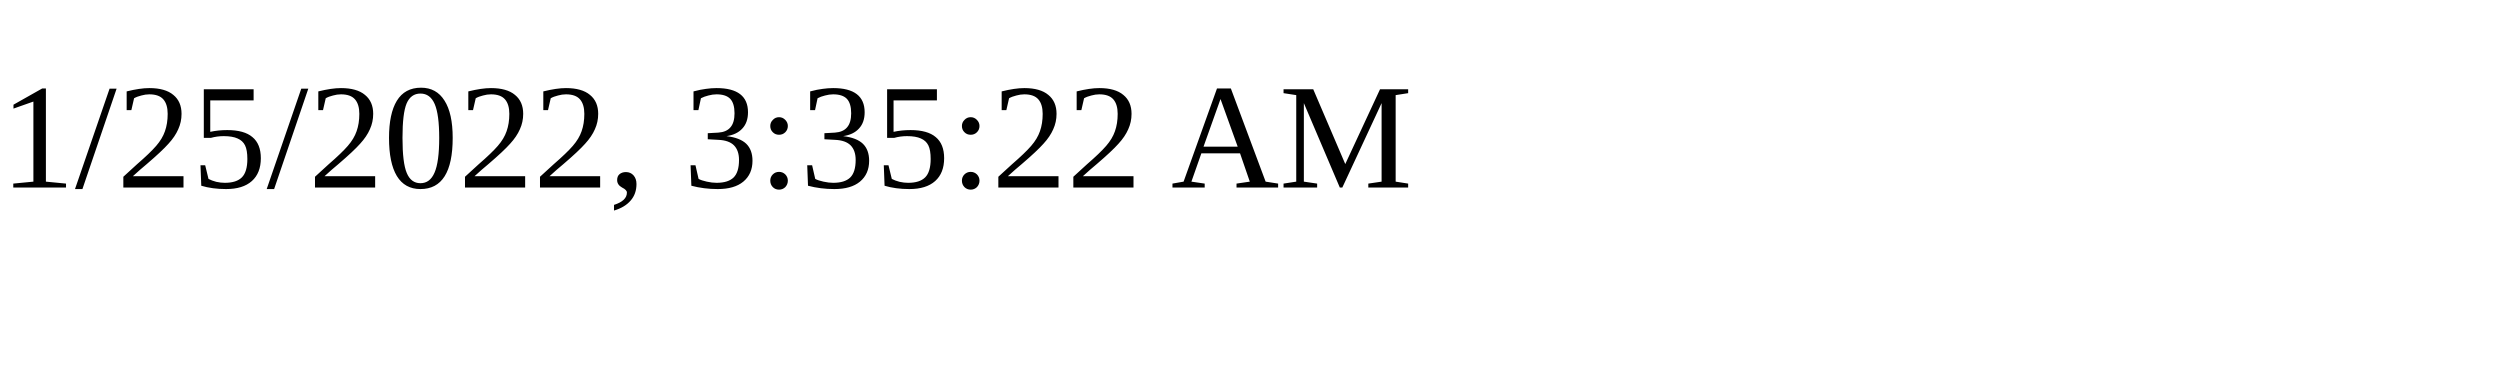
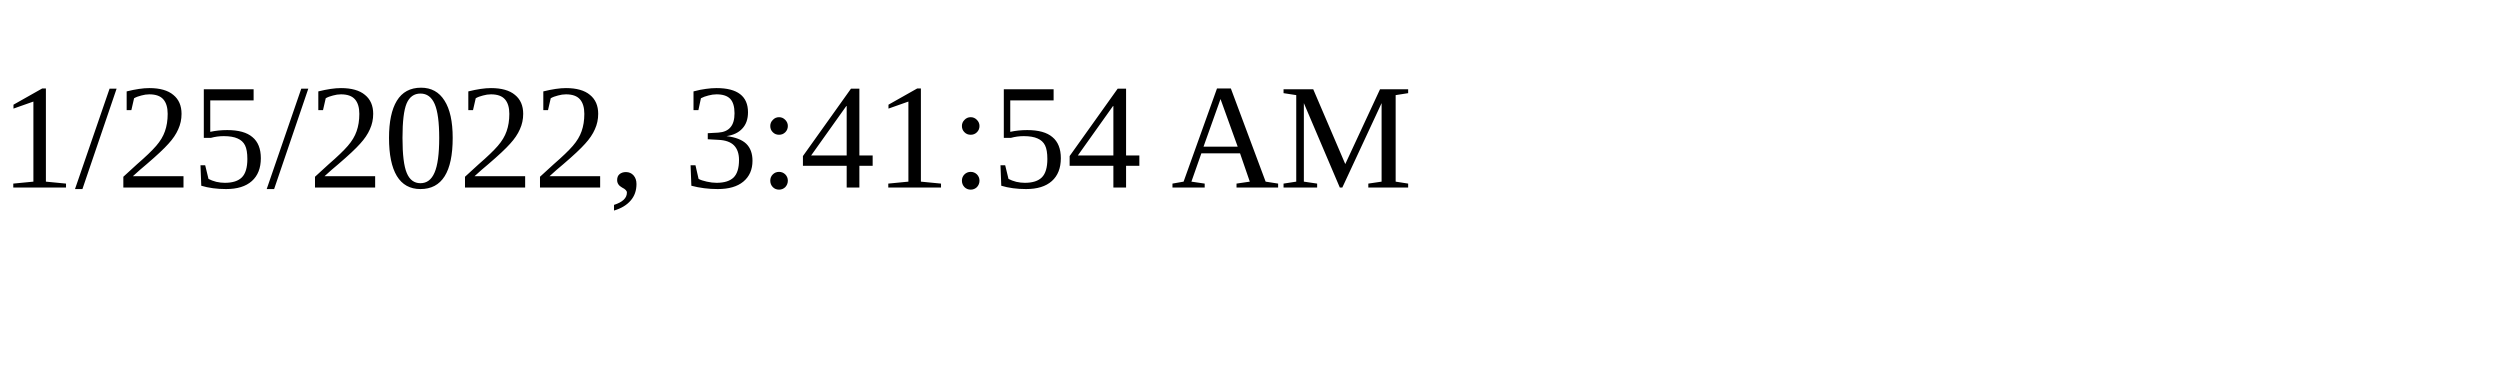
<svg xmlns="http://www.w3.org/2000/svg" height="30" width="200">
-   <text x="0" y="15">1/25/2022, 3:35:22 AM</text>
+   <text x="0" y="15">1/25/2022, 3:41:54 AM</text>
</svg>
